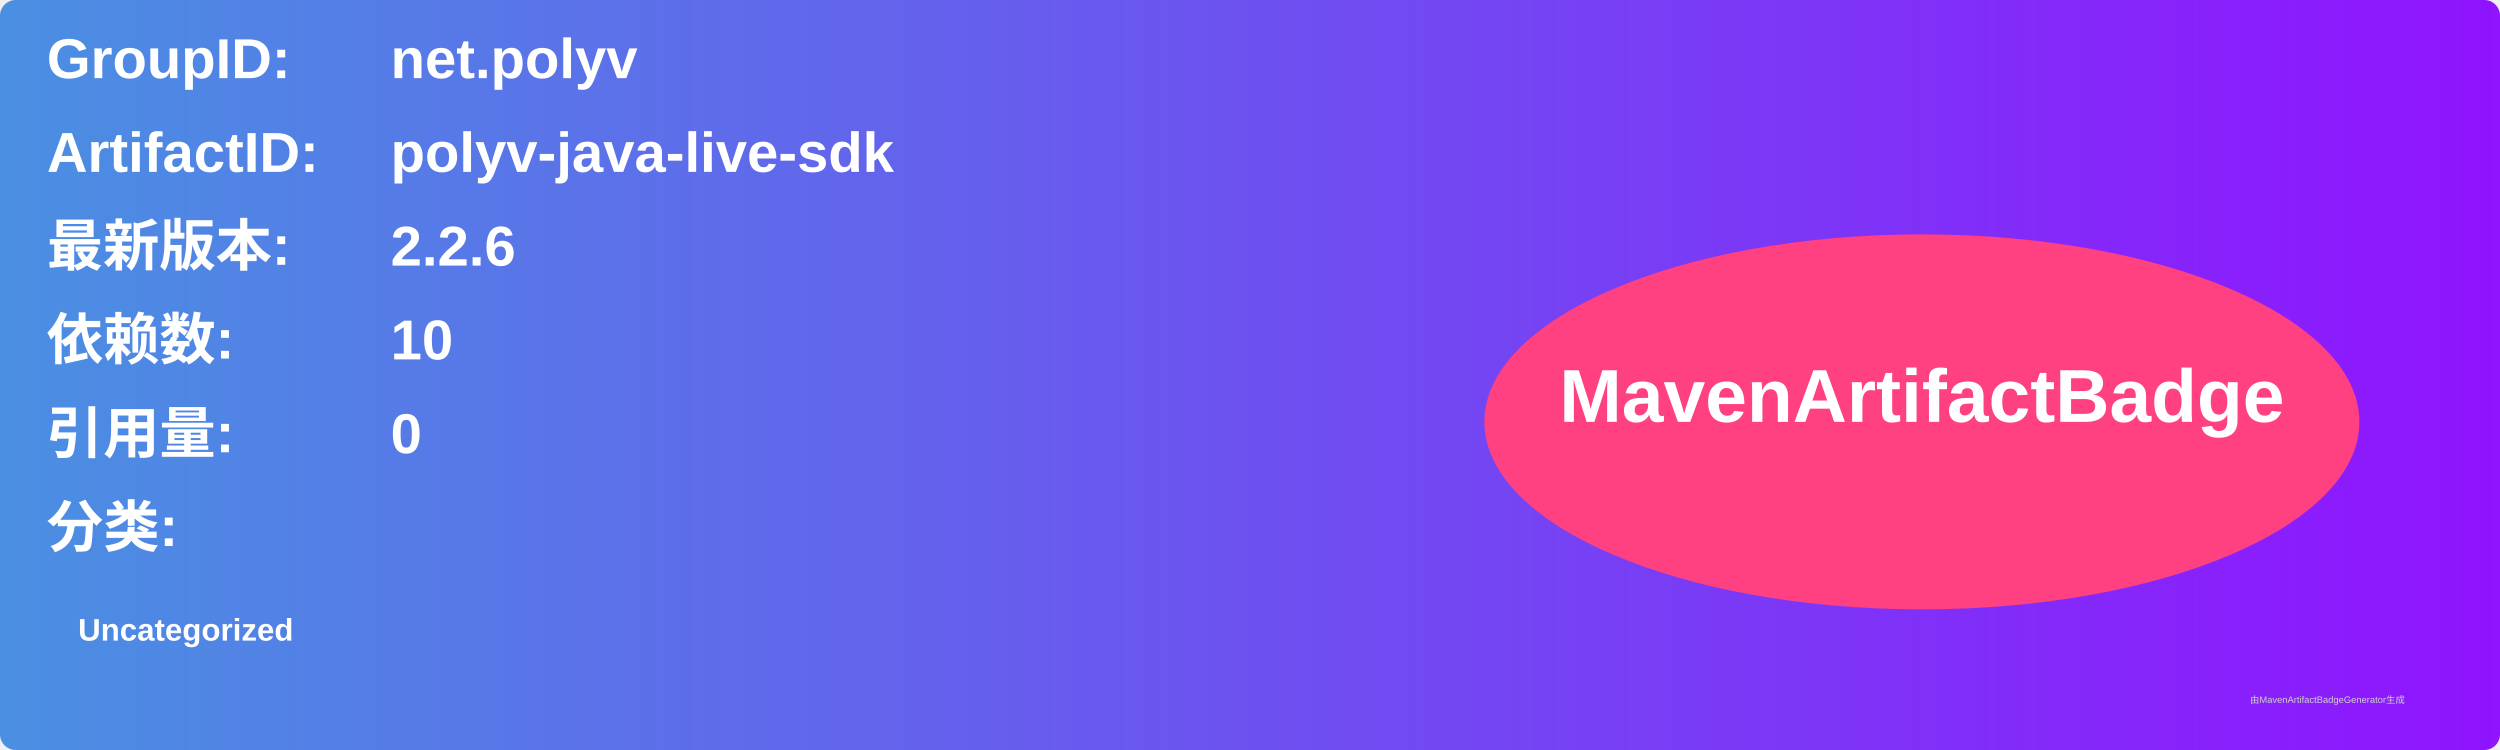
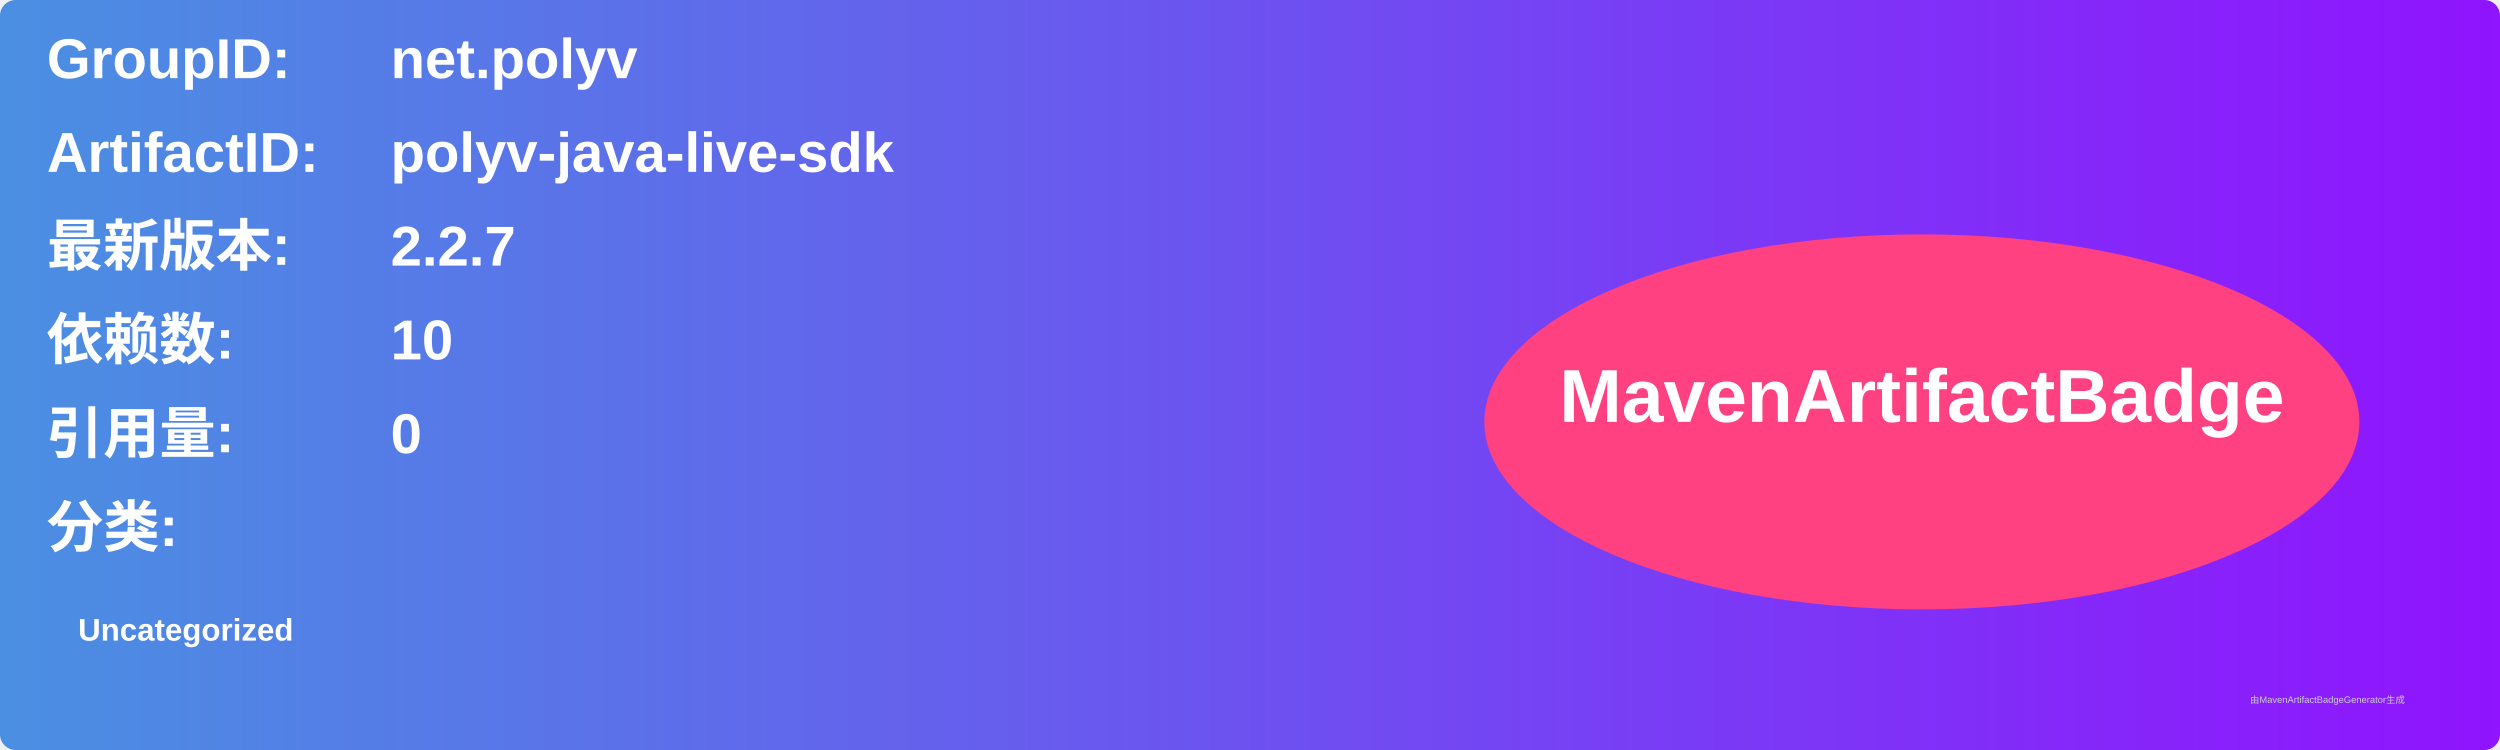
<svg xmlns="http://www.w3.org/2000/svg" width="800" height="240" viewBox="0 0 800 240">
  <linearGradient id="grad" x1="0%" y1="0%" x2="100%" y2="0%">
    <stop offset="0%" stop-color="#4a90e2" />
    <stop offset="100%" stop-color="#9013fe" />
  </linearGradient>
  <rect width="100%" height="100%" rx="5" ry="5" fill="url(#grad)" />
  <g transform="translate(15, 15)">
    <text x="0" y="10" font-family="Arial" font-size="18" fill="white" font-weight="bold" width="260">GroupID:</text>
    <text x="110" y="10" font-family="Arial" font-size="18" fill="white" font-weight="bold" width="460">net.polyv</text>
    <text x="0" y="40" font-family="Arial" font-size="18" fill="white" font-weight="bold" width="260">ArtifactID:</text>
    <text x="110" y="40" font-family="Arial" font-size="18" fill="white" font-weight="bold" width="460">polyv-java-live-sdk</text>
    <text x="0" y="70" font-family="Arial" font-size="18" fill="white" font-weight="bold">最新版本:</text>
    <text x="110" y="70" font-family="Arial" font-size="18" fill="white" font-weight="bold">
-       <tspan font-weight="bold">2.2.6</tspan>
+       <tspan font-weight="bold">2.2.7</tspan>
    </text>
    <text x="0" y="100" font-family="Arial" font-size="18" fill="white" font-weight="bold">依赖数: </text>
    <text x="110" y="100" font-family="Arial" font-size="18" fill="white">
      <tspan font-weight="bold">10</tspan>
    </text>
    <text x="0" y="130" font-family="Arial" font-size="18" fill="white" font-weight="bold">引用量: </text>
    <text x="110" y="130" font-family="Arial" font-size="18" fill="white">
      <tspan font-weight="bold">0</tspan>
    </text>
    <text x="0" y="160" font-family="Arial" font-size="18" fill="white" font-weight="bold">分类:</text>
    <text x="10" y="190" font-family="Arial" font-size="10" fill="white">
      <tspan font-weight="bold">Uncategorized</tspan>
    </text>
    <ellipse cx="600" cy="120" rx="140" ry="60" fill="#ff4081" />
    <text x="600" y="120" text-anchor="middle" font-family="Arial" font-size="24" fill="white" font-weight="bold">MavenArtifactBadge</text>
  </g>
  <text x="720" y="225" font-family="Arial" font-size="3" fill="#d0d0d0">由MavenArtifactBadgeGenerator生成</text>
</svg>
